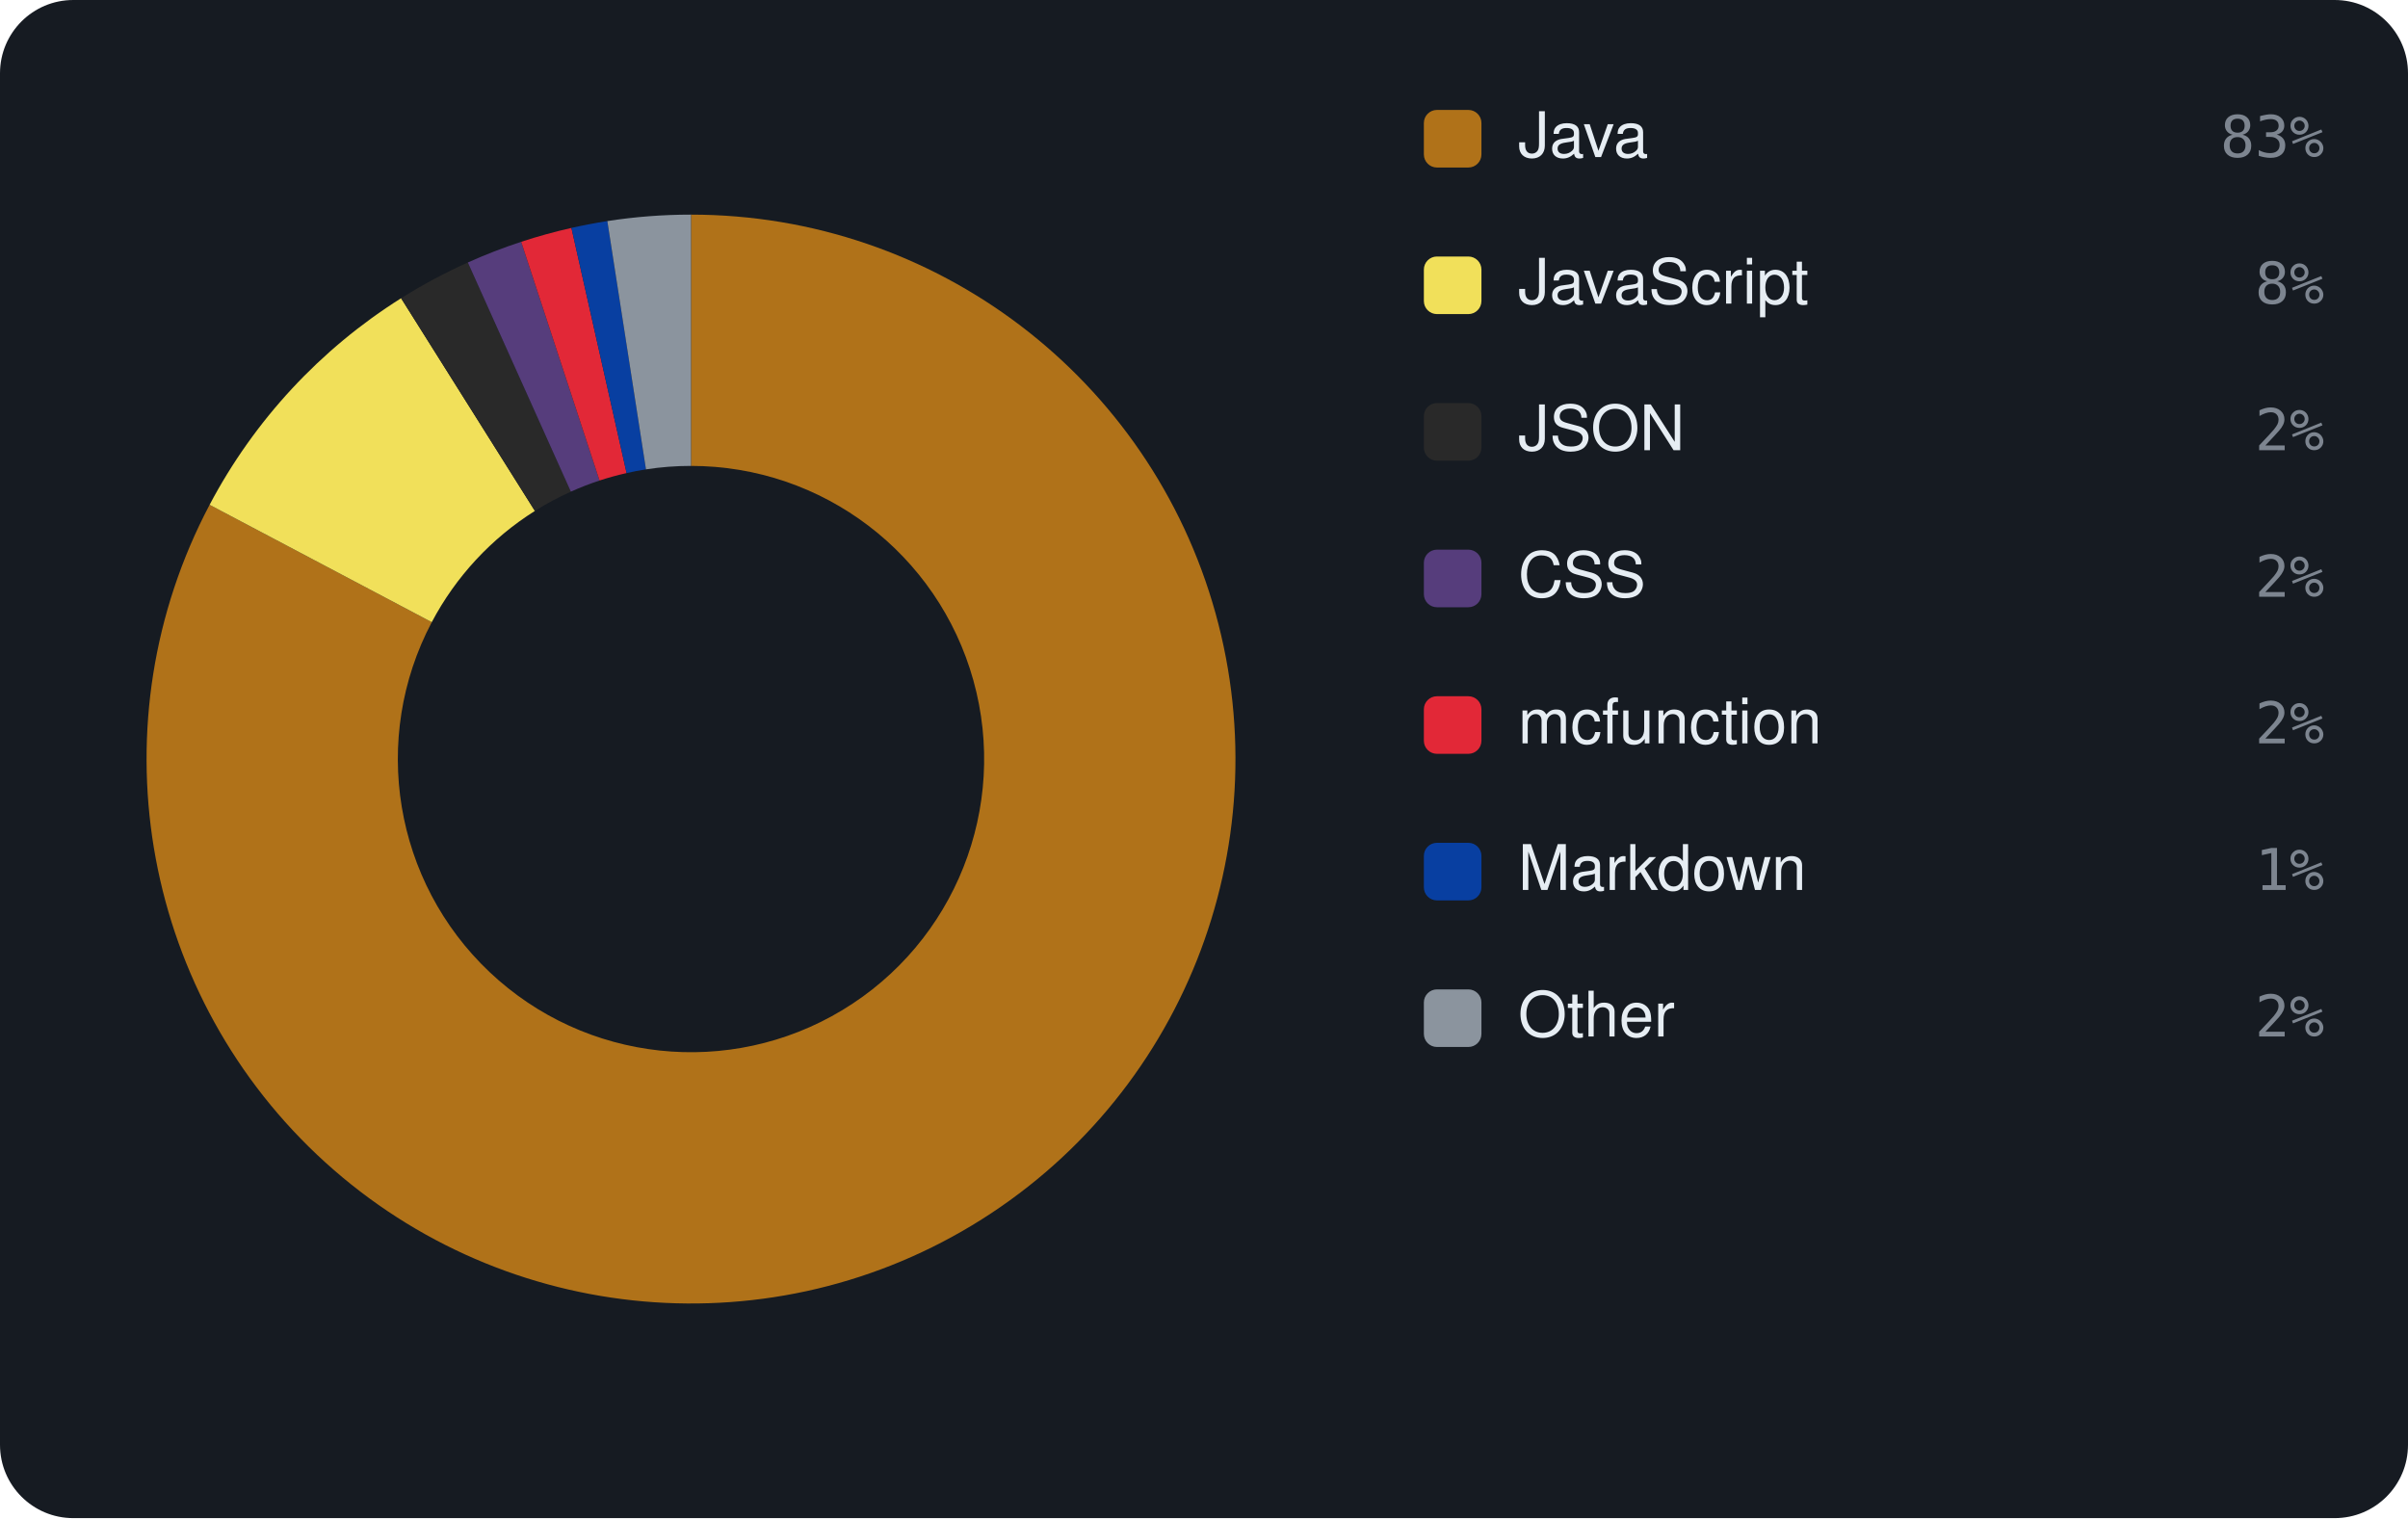
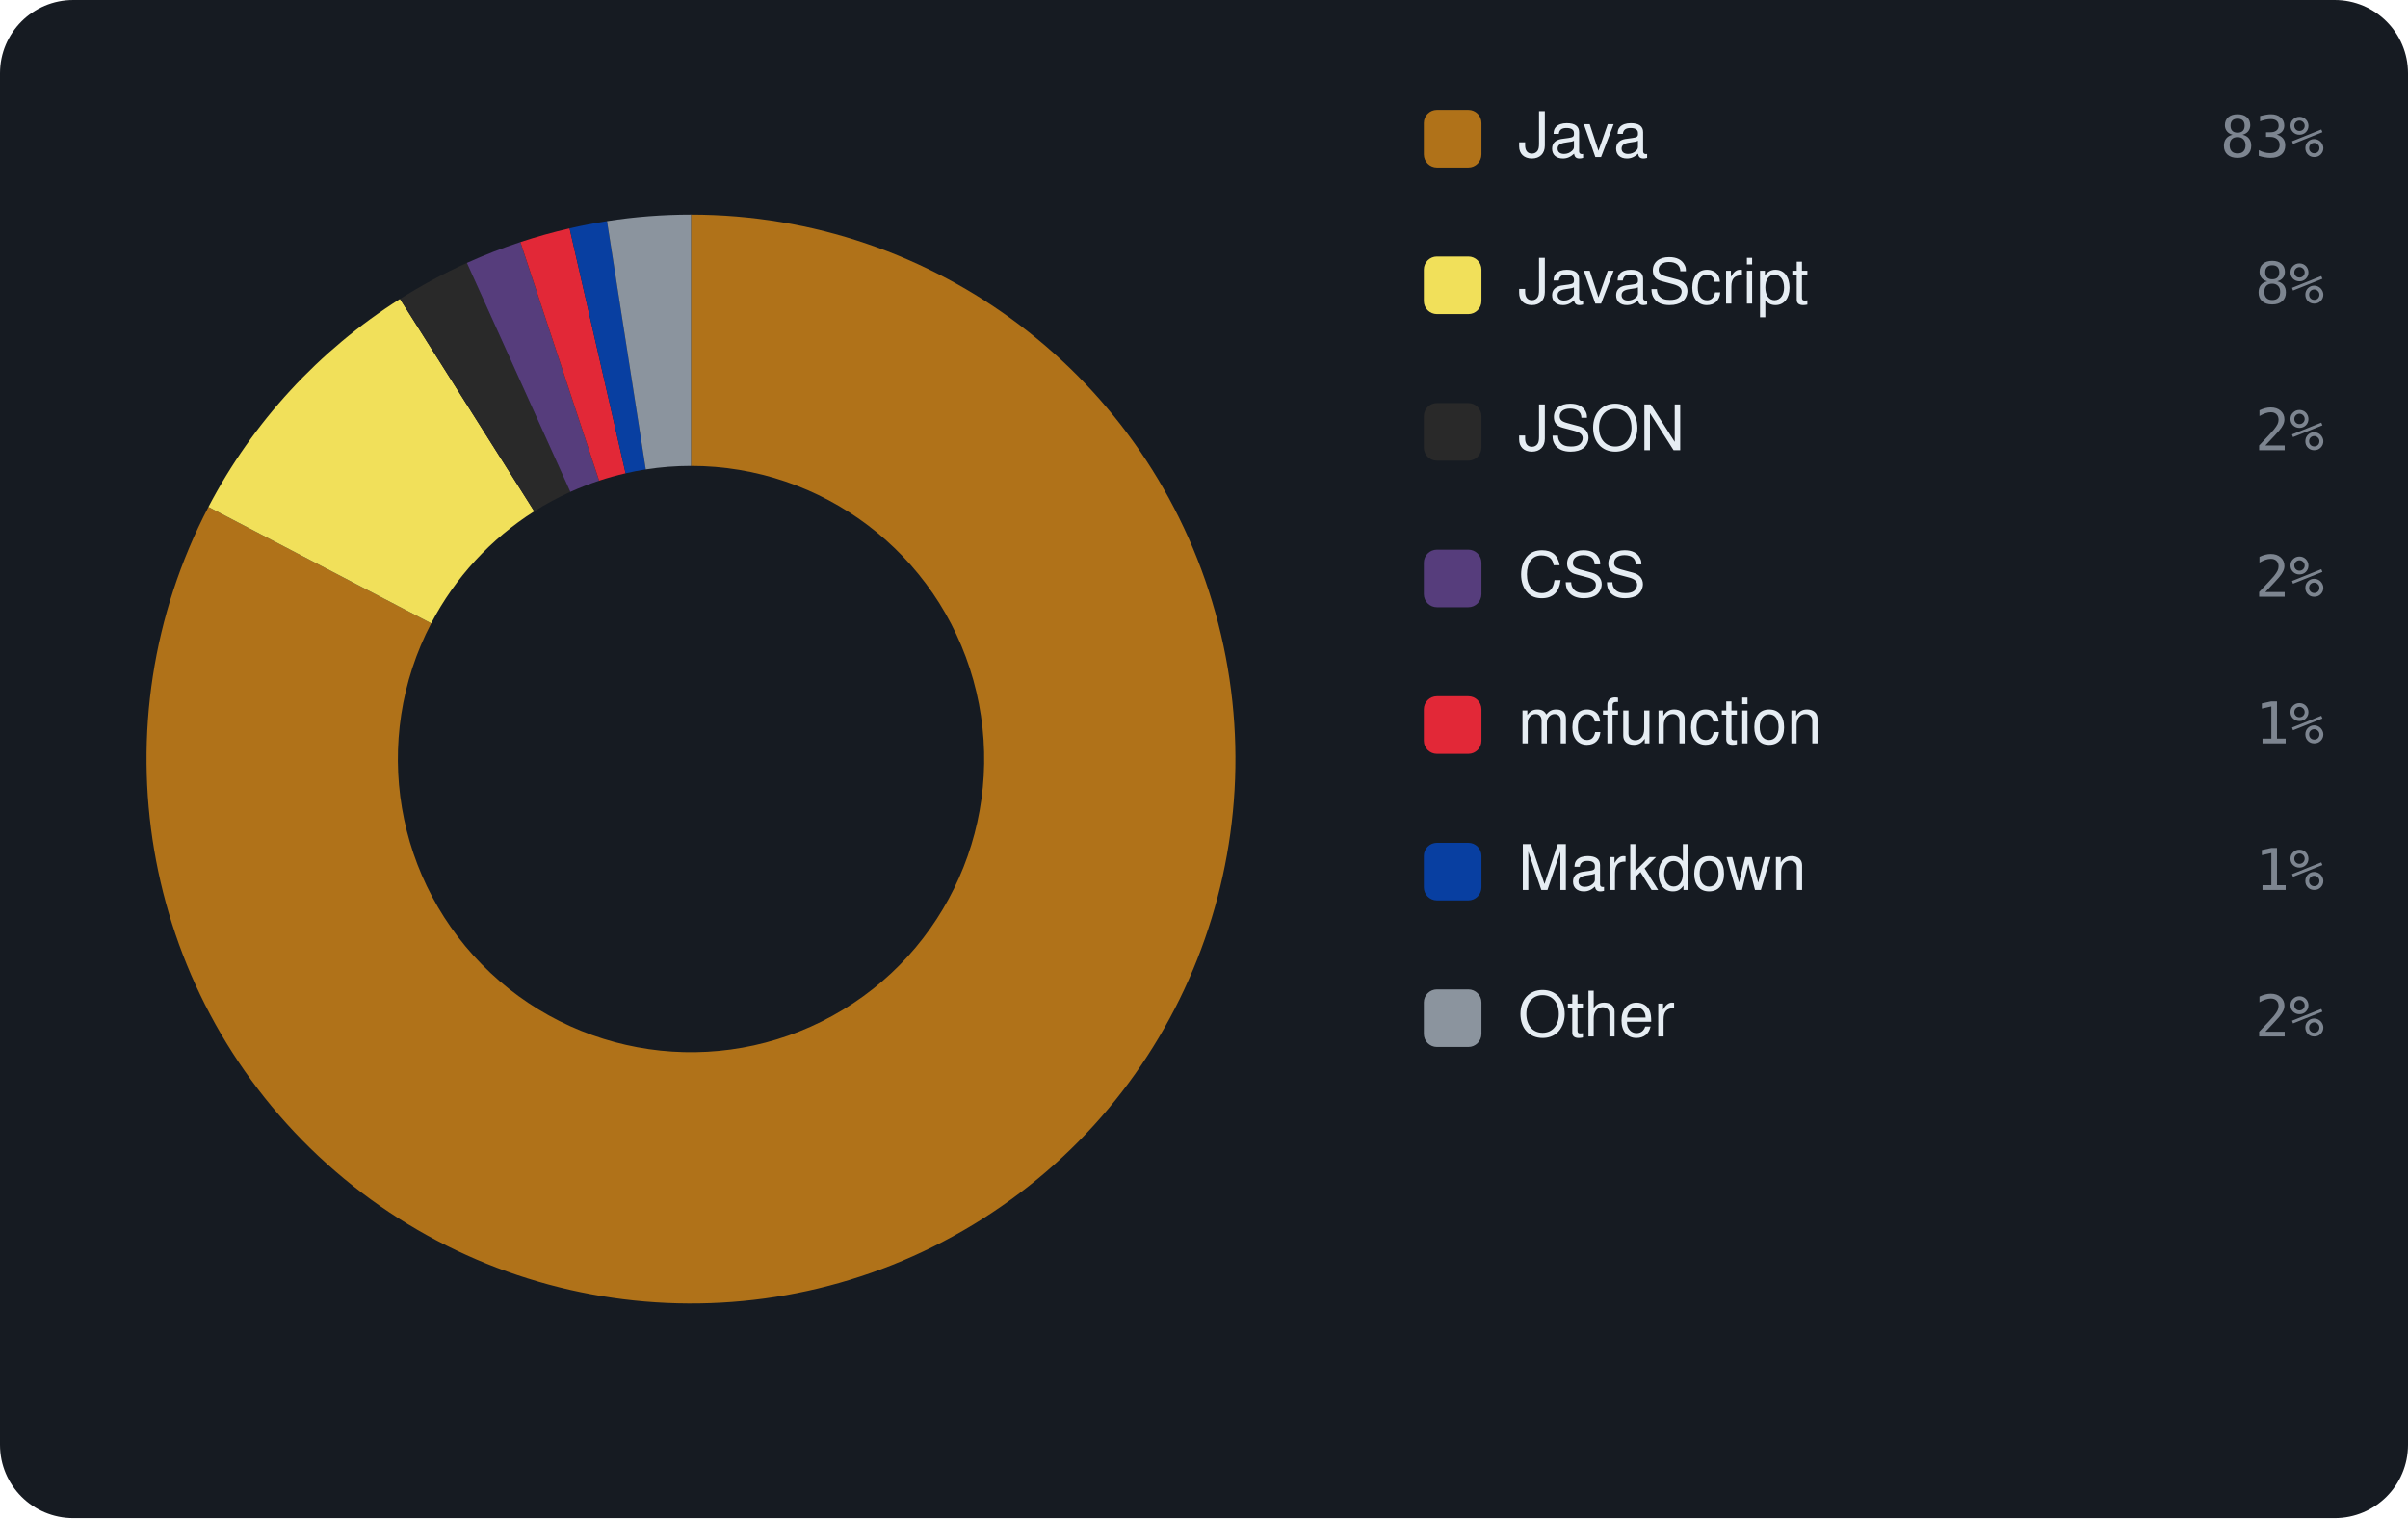
<svg xmlns="http://www.w3.org/2000/svg" viewBox="0 0 460 290" width="460" height="290" font-family="-apple-system,BlinkMacSystemFont,'Segoe UI',Helvetica,Arial,sans-serif">
  <rect width="460" height="290" rx="14" fill="#161b22" />
-   <path d="M132.00 41.00 A104 104 0 1 1 40.04 96.43 L82.48 118.85 A56 56 0 1 0 132.00 89.00 Z" fill="#b07219" />
-   <path d="M40.04 96.43 A104 104 0 0 1 76.62 56.97 L102.18 97.60 A56 56 0 0 0 82.48 118.85 Z" fill="#f1e05a" />
-   <path d="M76.62 56.97 A104 104 0 0 1 89.37 50.14 L109.05 93.92 A56 56 0 0 0 102.18 97.60 Z" fill="#292929" />
-   <path d="M89.37 50.14 A104 104 0 0 1 99.56 46.19 L114.53 91.79 A56 56 0 0 0 109.05 93.92 Z" fill="#563d7c" />
-   <path d="M99.56 46.19 A104 104 0 0 1 109.16 43.54 L119.70 90.37 A56 56 0 0 0 114.53 91.79 Z" fill="#E22837" />
-   <path d="M109.16 43.54 A104 104 0 0 1 116.02 42.23 L123.40 89.66 A56 56 0 0 0 119.70 90.37 Z" fill="#083fa1" />
-   <path d="M116.02 42.23 A104 104 0 0 1 132.00 41.00 L132.00 89.00 A56 56 0 0 0 123.40 89.66 Z" fill="#8b949e" />
+   <path d="M132.00 41.00 A104 104 0 1 1 39.82 96.84 L82.37 119.07 A56 56 0 1 0 132.00 89.00 Z" fill="#b07219" />
+   <path d="M39.82 96.84 A104 104 0 0 1 76.41 57.11 L102.06 97.67 A56 56 0 0 0 82.37 119.07 Z" fill="#f1e05a" />
+   <path d="M76.41 57.11 A104 104 0 0 1 89.19 50.22 L108.95 93.96 A56 56 0 0 0 102.06 97.67 Z" fill="#292929" />
+   <path d="M89.19 50.22 A104 104 0 0 1 99.41 46.24 L114.45 91.82 A56 56 0 0 0 108.95 93.96 Z" fill="#563d7c" />
+   <path d="M99.41 46.24 A104 104 0 0 1 108.81 43.62 L119.51 90.41 A56 56 0 0 0 114.45 91.82 Z" fill="#E22837" />
+   <path d="M108.81 43.62 A104 104 0 0 1 115.96 42.24 L123.36 89.67 A56 56 0 0 0 119.51 90.41 Z" fill="#083fa1" />
+   <path d="M115.96 42.24 A104 104 0 0 1 132.00 41.00 L132.00 89.00 A56 56 0 0 0 123.36 89.67 Z" fill="#8b949e" />
  <rect x="272" y="21" width="11" height="11" rx="2.5" fill="#b07219" />
  <text x="290" y="30" font-size="12" fill="#e6edf3">Java</text>
  <text x="444" y="30" text-anchor="end" font-size="11" font-family="monospace" fill="#7d8590">83%</text>
  <rect x="272" y="49" width="11" height="11" rx="2.5" fill="#f1e05a" />
  <text x="290" y="58" font-size="12" fill="#e6edf3">JavaScript</text>
  <text x="444" y="58" text-anchor="end" font-size="11" font-family="monospace" fill="#7d8590">8%</text>
  <rect x="272" y="77" width="11" height="11" rx="2.5" fill="#292929" />
  <text x="290" y="86" font-size="12" fill="#e6edf3">JSON</text>
  <text x="444" y="86" text-anchor="end" font-size="11" font-family="monospace" fill="#7d8590">2%</text>
  <rect x="272" y="105" width="11" height="11" rx="2.5" fill="#563d7c" />
  <text x="290" y="114" font-size="12" fill="#e6edf3">CSS</text>
  <text x="444" y="114" text-anchor="end" font-size="11" font-family="monospace" fill="#7d8590">2%</text>
  <rect x="272" y="133" width="11" height="11" rx="2.5" fill="#E22837" />
  <text x="290" y="142" font-size="12" fill="#e6edf3">mcfunction</text>
-   <text x="444" y="142" text-anchor="end" font-size="11" font-family="monospace" fill="#7d8590">2%</text>
+   <text x="444" y="142" text-anchor="end" font-size="11" font-family="monospace" fill="#7d8590">1%</text>
  <rect x="272" y="161" width="11" height="11" rx="2.5" fill="#083fa1" />
  <text x="290" y="170" font-size="12" fill="#e6edf3">Markdown</text>
  <text x="444" y="170" text-anchor="end" font-size="11" font-family="monospace" fill="#7d8590">1%</text>
  <rect x="272" y="189" width="11" height="11" rx="2.5" fill="#8b949e" />
  <text x="290" y="198" font-size="12" fill="#e6edf3">Other</text>
  <text x="444" y="198" text-anchor="end" font-size="11" font-family="monospace" fill="#7d8590">2%</text>
</svg>
